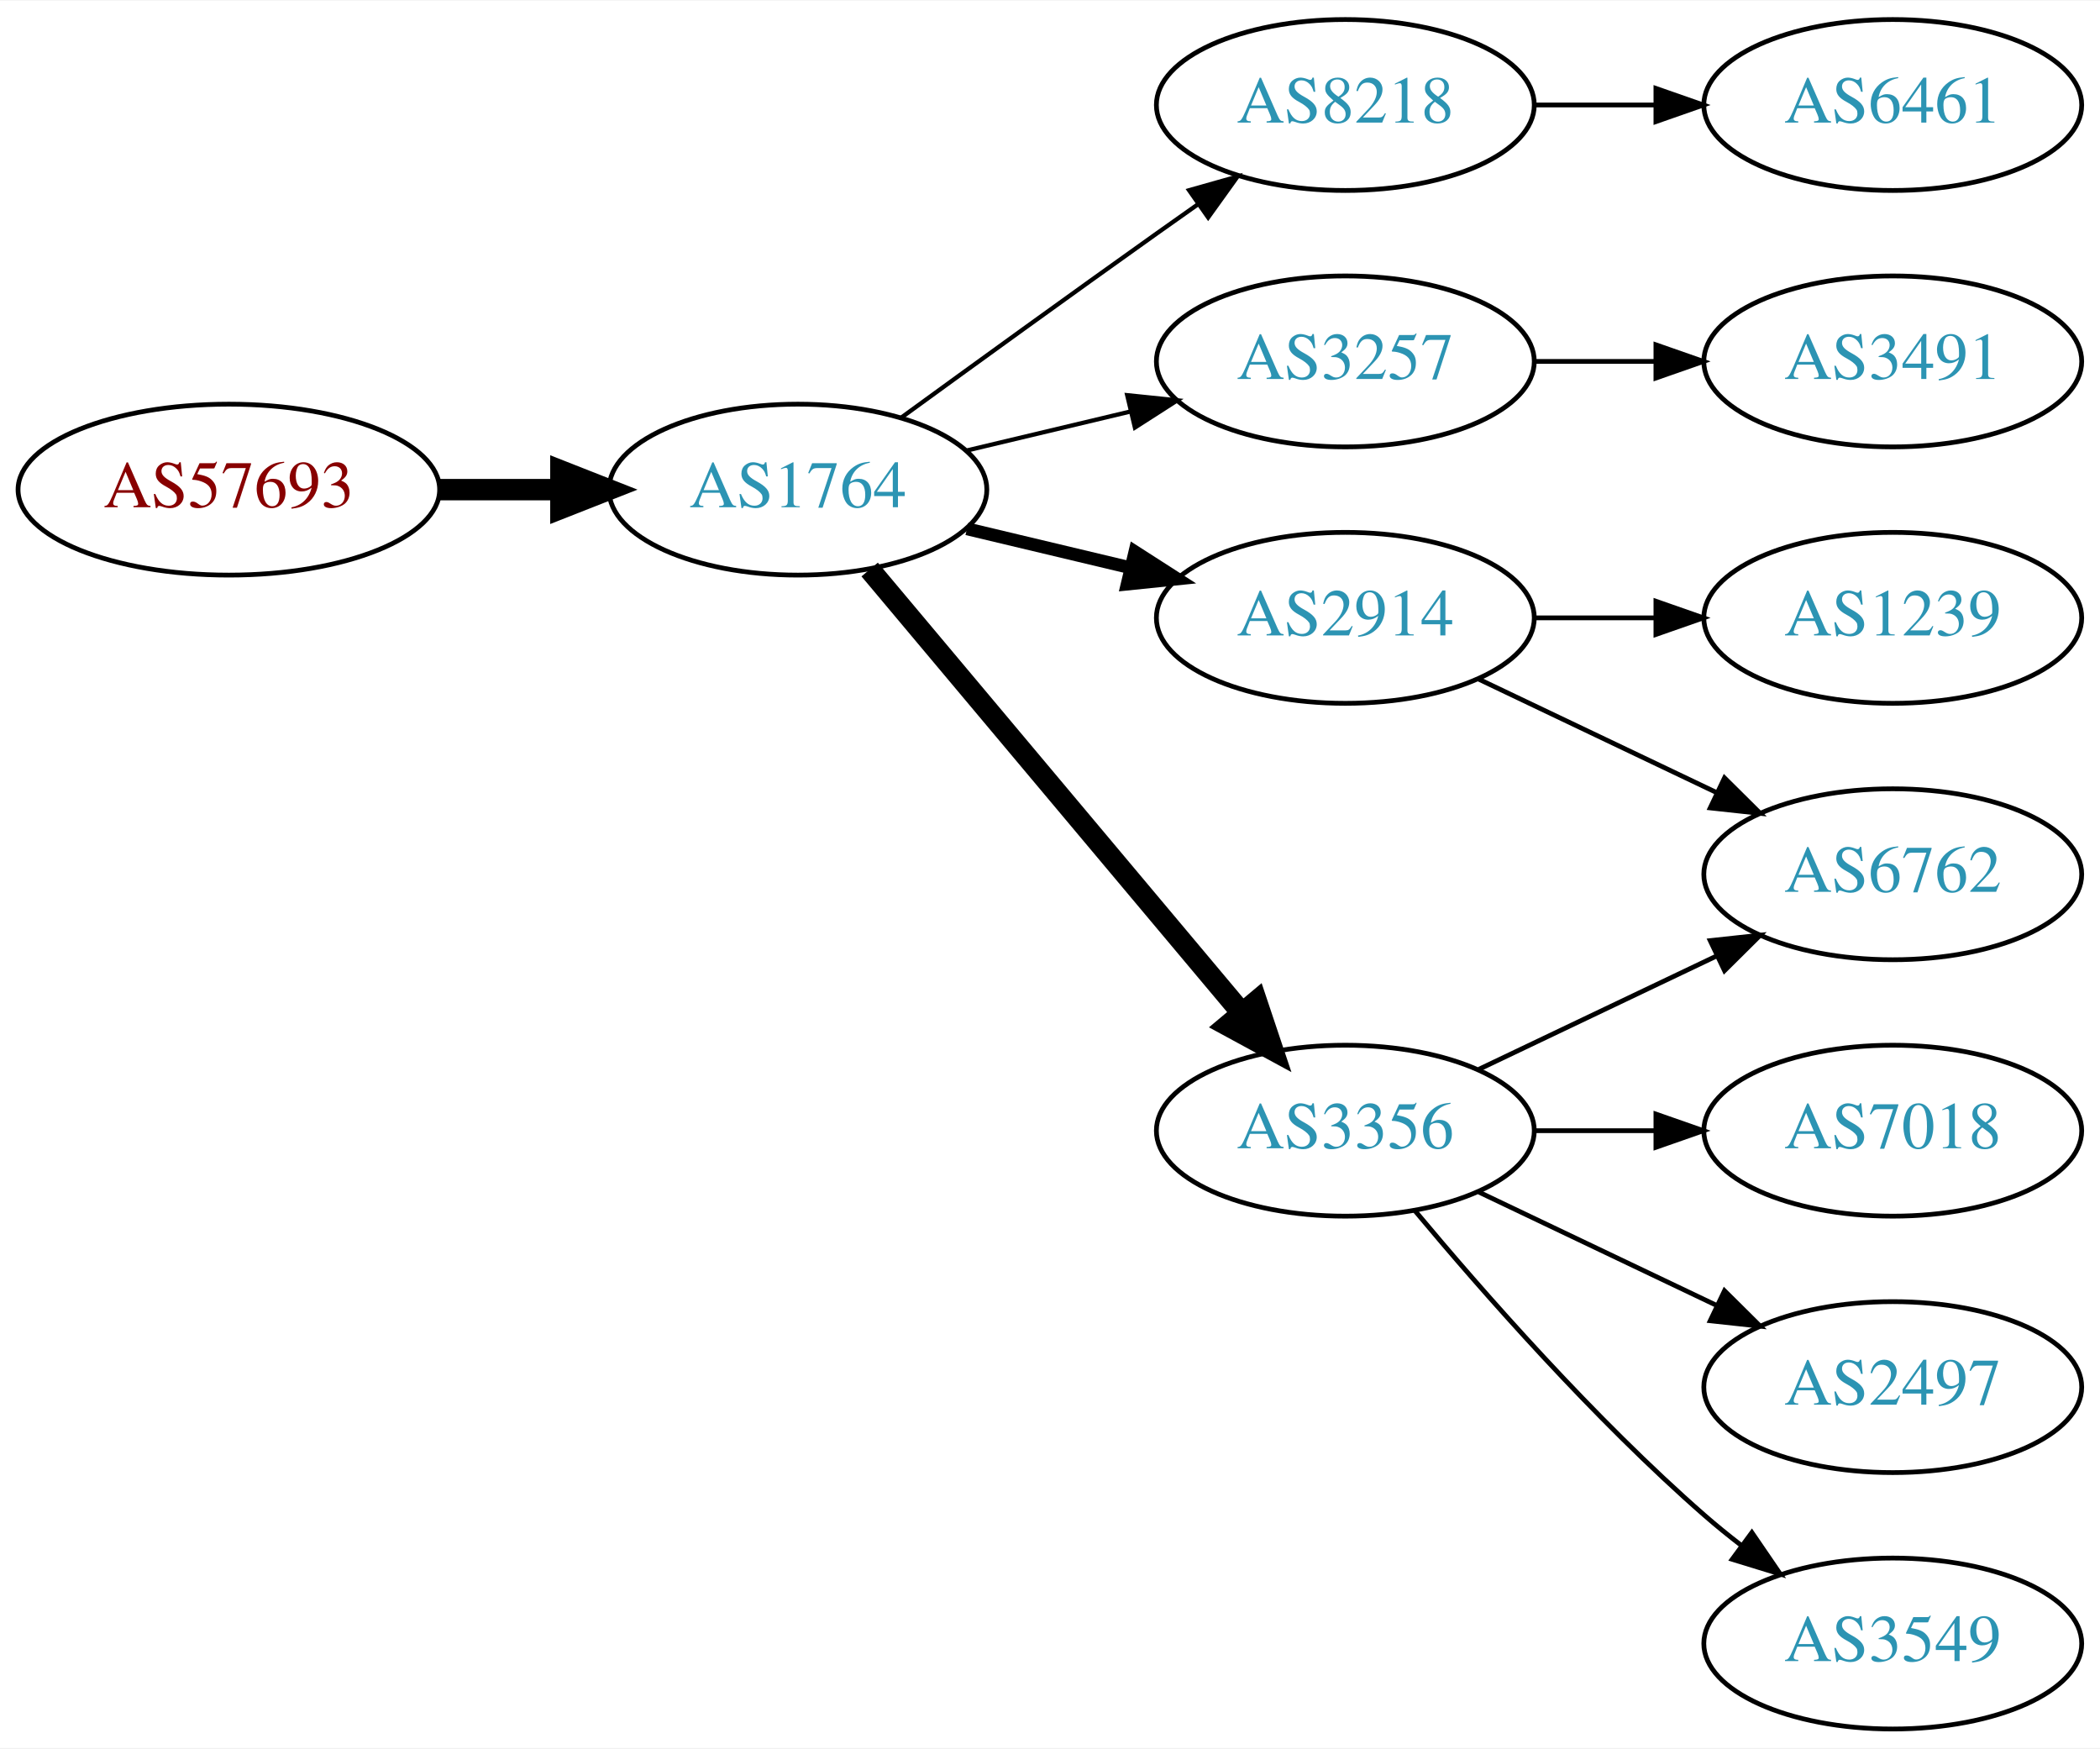
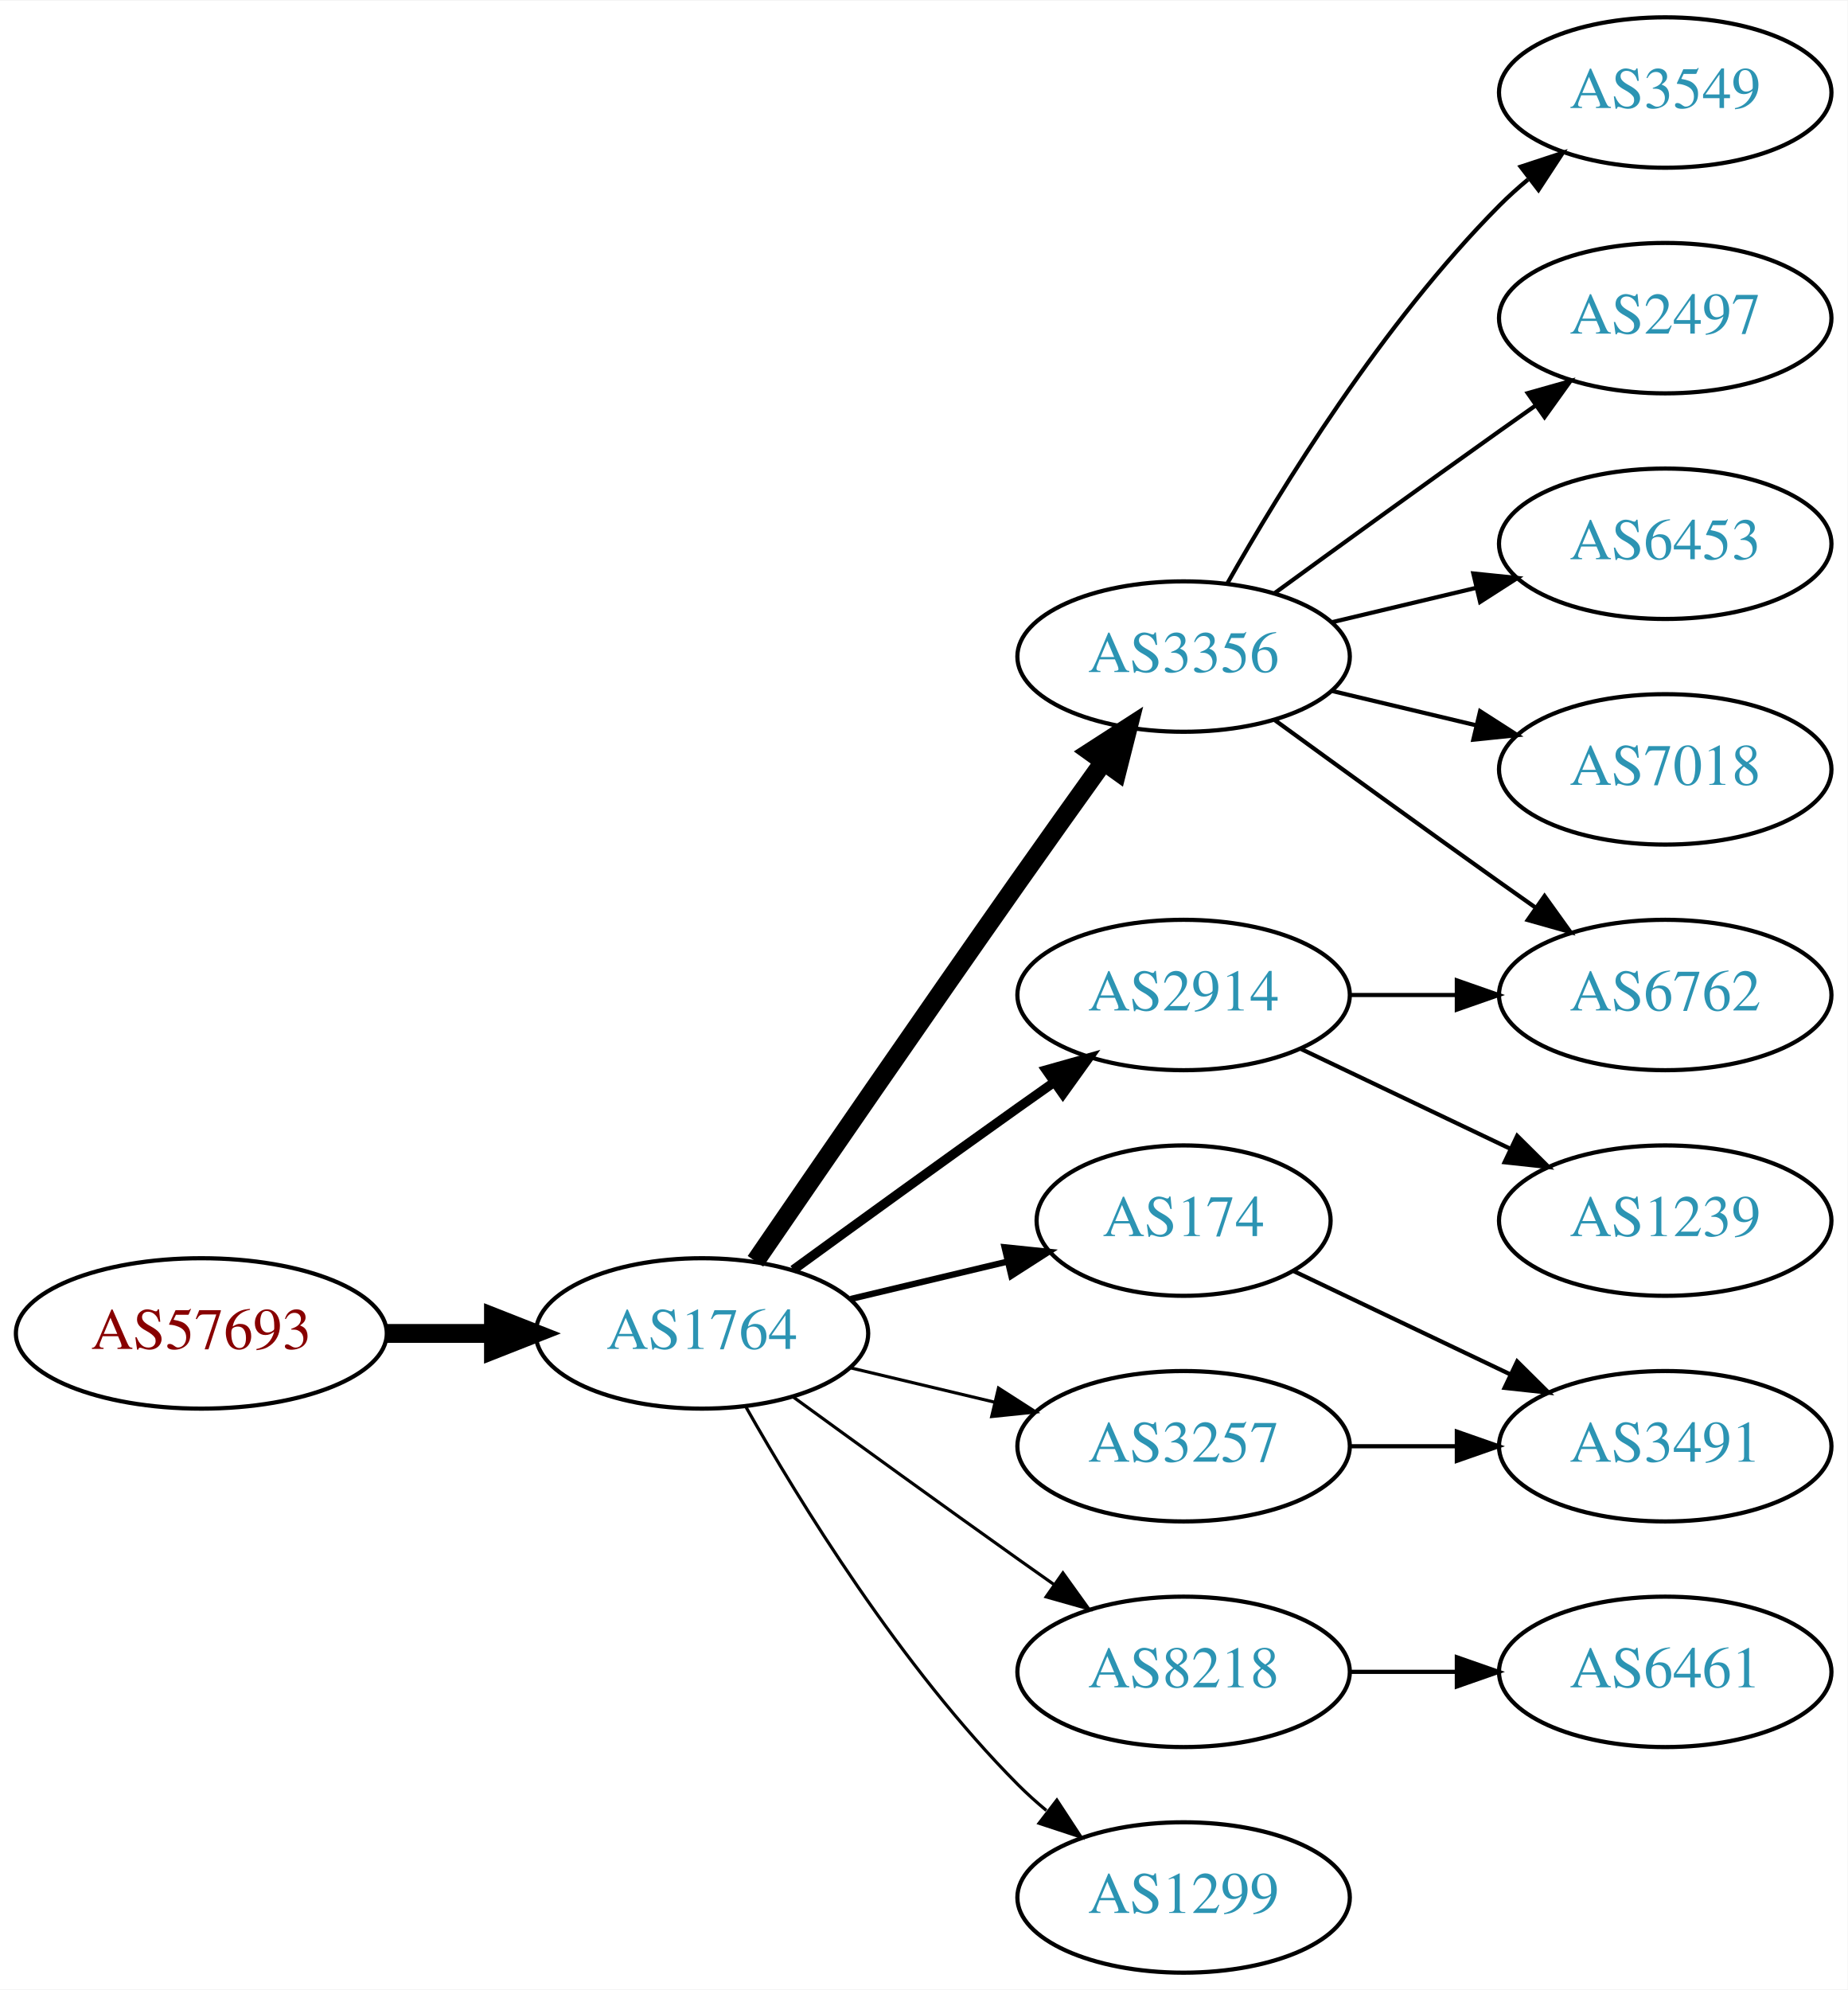
- <svg xmlns="http://www.w3.org/2000/svg" xmlns:xlink="http://www.w3.org/1999/xlink" width="442pt" height="368pt" viewBox="0.00 0.00 442.27 368.00">
-   <g id="graph0" class="graph" transform="scale(1 1) rotate(0) translate(4 364)">
-     <polygon fill="white" stroke="none" points="-4,4 -4,-364 438.271,-364 438.271,4 -4,4" />
+ <svg xmlns="http://www.w3.org/2000/svg" xmlns:xlink="http://www.w3.org/1999/xlink" width="442pt" height="476pt" viewBox="0.00 0.00 442.27 476.00">
+   <g id="graph0" class="graph" transform="scale(1 1) rotate(0) translate(4 472)">
+     <polygon fill="white" stroke="none" points="-4,4 -4,-472 438.271,-472 438.271,4 -4,4" />
    <g id="node1" class="node">
      <g id="a_node1">
        <a xlink:href="/asn/57693" xlink:title="AS57693 ~ CARDSYS [AT]">
-           <ellipse fill="#ffffff" stroke="black" cx="44.196" cy="-261" rx="44.393" ry="18" />
-           <text text-anchor="middle" x="44.196" y="-257.3" font-family="Times,serif" font-size="14.00" fill="#880000">AS57693</text>
+           <ellipse fill="#ffffff" stroke="black" cx="44.196" cy="-153" rx="44.393" ry="18" />
+           <text text-anchor="middle" x="44.196" y="-149.3" font-family="Times,serif" font-size="14.00" fill="#880000">AS57693</text>
        </a>
      </g>
    </g>
    <g id="node2" class="node">
      <g id="a_node2">
        <a xlink:href="/asn/1764" xlink:title="AS1764 ~ NEXTLAYER-AS [AT]">
-           <ellipse fill="#ffffff" stroke="black" cx="164.039" cy="-261" rx="39.794" ry="18" />
-           <text text-anchor="middle" x="164.039" y="-257.3" font-family="Times,serif" font-size="14.00" fill="#2c94b3">AS1764</text>
+           <ellipse fill="#ffffff" stroke="black" cx="164.039" cy="-153" rx="39.794" ry="18" />
+           <text text-anchor="middle" x="164.039" y="-149.3" font-family="Times,serif" font-size="14.00" fill="#2c94b3">AS1764</text>
        </a>
      </g>
    </g>
    <g id="edge1" class="edge">
-       <path fill="none" stroke="black" stroke-width="4.5" d="M88.407,-261C96.72,-261 105.482,-261 113.965,-261" />
-       <polygon fill="black" stroke="black" stroke-width="4.5" points="114.123,-264.938 124.123,-261 114.123,-257.063 114.123,-264.938" />
+       <path fill="none" stroke="black" stroke-width="4.5" d="M88.407,-153C96.72,-153 105.482,-153 113.965,-153" />
+       <polygon fill="black" stroke="black" stroke-width="4.5" points="114.123,-156.938 124.123,-153 114.123,-149.063 114.123,-156.938" />
    </g>
    <g id="node3" class="node">
      <g id="a_node3">
+         <a xlink:href="/asn/3356" xlink:title="AS3356 ~ Level 3 Parent, LLC [US]">
+           <ellipse fill="#ffffff" stroke="black" cx="279.332" cy="-315" rx="39.794" ry="18" />
+           <text text-anchor="middle" x="279.332" y="-311.3" font-family="Times,serif" font-size="14.00" fill="#2c94b3">AS3356</text>
+         </a>
+       </g>
+     </g>
+     <g id="edge2" class="edge">
+       <path fill="none" stroke="black" stroke-width="4.5" d="M176.846,-170.269C191.489,-191.642 217.262,-229.12 239.685,-261 246.32,-270.433 253.67,-280.739 260.164,-289.795" />
+       <polygon fill="black" stroke="black" stroke-width="4.5" points="257.044,-292.201 266.076,-298.026 263.44,-287.607 257.044,-292.201" />
+     </g>
+     <g id="node4" class="node">
+       <g id="a_node4">
        <a xlink:href="/asn/2914" xlink:title="AS2914 ~ NTT America, Inc. [US]">
          <ellipse fill="#ffffff" stroke="black" cx="279.332" cy="-234" rx="39.794" ry="18" />
          <text text-anchor="middle" x="279.332" y="-230.3" font-family="Times,serif" font-size="14.00" fill="#2c94b3">AS2914</text>
        </a>
      </g>
    </g>
-     <g id="edge2" class="edge">
-       <path fill="none" stroke="black" stroke-width="2.7" d="M199.646,-252.752C210.517,-250.162 222.671,-247.265 234.114,-244.538" />
-       <polygon fill="black" stroke="black" stroke-width="2.7" points="235.02,-247.92 243.936,-242.197 233.397,-241.111 235.02,-247.92" />
-     </g>
-     <g id="node4" class="node">
-       <g id="a_node4">
-         <a xlink:href="/asn/8218" xlink:title="AS8218 ~ legacy Neotelecoms [FR]">
-           <ellipse fill="#ffffff" stroke="black" cx="279.332" cy="-342" rx="39.794" ry="18" />
-           <text text-anchor="middle" x="279.332" y="-338.3" font-family="Times,serif" font-size="14.00" fill="#2c94b3">AS8218</text>
-         </a>
-       </g>
-     </g>
    <g id="edge3" class="edge">
-       <path fill="none" stroke="black" stroke-width="0.9" d="M185.887,-276.222C200.821,-287.091 221.435,-302.025 239.685,-315 242.506,-317.005 245.449,-319.085 248.397,-321.159" />
-       <polygon fill="black" stroke="black" stroke-width="0.9" points="246.424,-324.05 256.621,-326.926 250.443,-318.319 246.424,-324.05" />
+       <path fill="none" stroke="black" stroke-width="2.25" d="M185.887,-168.222C200.821,-179.091 221.435,-194.025 239.685,-207 242.506,-209.005 245.449,-211.085 248.397,-213.159" />
+       <polygon fill="black" stroke="black" stroke-width="2.25" points="246.424,-216.05 256.621,-218.926 250.443,-210.319 246.424,-216.05" />
    </g>
    <g id="node5" class="node">
      <g id="a_node5">
-         <a xlink:href="/asn/3257" xlink:title="AS3257 ~ GTT [DE]">
-           <ellipse fill="#ffffff" stroke="black" cx="279.332" cy="-288" rx="39.794" ry="18" />
-           <text text-anchor="middle" x="279.332" y="-284.3" font-family="Times,serif" font-size="14.00" fill="#2c94b3">AS3257</text>
+         <a xlink:href="/asn/174" xlink:title="AS174 ~ Cogent Communications [US]">
+           <ellipse fill="#ffffff" stroke="black" cx="279.332" cy="-180" rx="35.194" ry="18" />
+           <text text-anchor="middle" x="279.332" y="-176.3" font-family="Times,serif" font-size="14.00" fill="#2c94b3">AS174</text>
        </a>
      </g>
    </g>
    <g id="edge4" class="edge">
-       <path fill="none" stroke="black" stroke-width="0.9" d="M199.646,-269.248C210.517,-271.838 222.671,-274.735 234.114,-277.462" />
-       <polygon fill="black" stroke="black" stroke-width="0.9" points="233.397,-280.889 243.936,-279.803 235.02,-274.08 233.397,-280.889" />
+       <path fill="none" stroke="black" stroke-width="1.5" d="M199.646,-161.248C211.44,-164.058 224.745,-167.229 237.013,-170.153" />
+       <polygon fill="black" stroke="black" stroke-width="1.5" points="236.479,-173.624 247.018,-172.537 238.101,-166.814 236.479,-173.624" />
    </g>
    <g id="node6" class="node">
      <g id="a_node6">
-         <a xlink:href="/asn/3356" xlink:title="AS3356 ~ Level 3 Parent, LLC [US]">
-           <ellipse fill="#ffffff" stroke="black" cx="279.332" cy="-126" rx="39.794" ry="18" />
-           <text text-anchor="middle" x="279.332" y="-122.3" font-family="Times,serif" font-size="14.00" fill="#2c94b3">AS3356</text>
+         <a xlink:href="/asn/8218" xlink:title="AS8218 ~ legacy Neotelecoms [FR]">
+           <ellipse fill="#ffffff" stroke="black" cx="279.332" cy="-72" rx="39.794" ry="18" />
+           <text text-anchor="middle" x="279.332" y="-68.3" font-family="Times,serif" font-size="14.00" fill="#2c94b3">AS8218</text>
        </a>
      </g>
    </g>
    <g id="edge5" class="edge">
-       <path fill="none" stroke="black" stroke-width="4.5" d="M179.158,-244.175C198.833,-220.731 234.637,-178.066 257.415,-150.924" />
-       <polygon fill="black" stroke="black" stroke-width="4.5" points="260.622,-153.228 264.034,-143.037 254.59,-148.166 260.622,-153.228" />
+       <path fill="none" stroke="black" stroke-width="0.75" d="M185.887,-137.778C200.821,-126.909 221.435,-111.975 239.685,-99 242.506,-96.995 245.449,-94.915 248.397,-92.841" />
+       <polygon fill="black" stroke="black" stroke-width="0.75" points="250.443,-95.681 256.621,-87.074 246.424,-89.95 250.443,-95.681" />
    </g>
    <g id="node7" class="node">
      <g id="a_node7">
-         <a xlink:href="/asn/1239" xlink:title="AS1239 ~ Sprint [US]">
-           <ellipse fill="#ffffff" stroke="black" cx="394.625" cy="-234" rx="39.794" ry="18" />
-           <text text-anchor="middle" x="394.625" y="-230.3" font-family="Times,serif" font-size="14.00" fill="#2c94b3">AS1239</text>
+         <a xlink:href="/asn/3257" xlink:title="AS3257 ~ GTT [DE]">
+           <ellipse fill="#ffffff" stroke="black" cx="279.332" cy="-126" rx="39.794" ry="18" />
+           <text text-anchor="middle" x="279.332" y="-122.3" font-family="Times,serif" font-size="14.00" fill="#2c94b3">AS3257</text>
        </a>
      </g>
    </g>
    <g id="edge6" class="edge">
-       <path fill="none" stroke="black" d="M319.004,-234C327.207,-234 335.971,-234 344.503,-234" />
-       <polygon fill="black" stroke="black" points="344.742,-237.5 354.742,-234 344.742,-230.5 344.742,-237.5" />
+       <path fill="none" stroke="black" stroke-width="0.75" d="M199.646,-144.752C210.517,-142.162 222.671,-139.265 234.114,-136.538" />
+       <polygon fill="black" stroke="black" stroke-width="0.75" points="235.02,-139.92 243.936,-134.197 233.397,-133.111 235.02,-139.92" />
    </g>
    <g id="node8" class="node">
      <g id="a_node8">
-         <a xlink:href="/asn/6762" xlink:title="AS6762 ~ TELECOM ITALIA SPARKLE S.p.A. [IT]">
-           <ellipse fill="#ffffff" stroke="black" cx="394.625" cy="-180" rx="39.794" ry="18" />
-           <text text-anchor="middle" x="394.625" y="-176.3" font-family="Times,serif" font-size="14.00" fill="#2c94b3">AS6762</text>
+         <a xlink:href="/asn/1299" xlink:title="AS1299 ~ Telia Carrier [EU]">
+           <ellipse fill="#ffffff" stroke="black" cx="279.332" cy="-18" rx="39.794" ry="18" />
+           <text text-anchor="middle" x="279.332" y="-14.3" font-family="Times,serif" font-size="14.00" fill="#2c94b3">AS1299</text>
        </a>
      </g>
    </g>
    <g id="edge7" class="edge">
-       <path fill="none" stroke="black" d="M307.468,-221.066C322.462,-213.919 341.283,-204.948 357.506,-197.215" />
-       <polygon fill="black" stroke="black" points="359.188,-200.291 366.71,-192.829 356.177,-193.972 359.188,-200.291" />
+       <path fill="none" stroke="black" stroke-width="0.75" d="M174.498,-135.51C187.28,-112.904 211.712,-73.114 239.685,-45 241.796,-42.879 244.092,-40.812 246.477,-38.829" />
+       <polygon fill="black" stroke="black" stroke-width="0.75" points="248.993,-41.31 254.793,-32.444 244.73,-35.758 248.993,-41.31" />
    </g>
    <g id="node9" class="node">
      <g id="a_node9">
-         <a xlink:href="/asn/6461" xlink:title="AS6461 ~ Zayo Bandwidth [US]">
-           <ellipse fill="#ffffff" stroke="black" cx="394.625" cy="-342" rx="39.794" ry="18" />
-           <text text-anchor="middle" x="394.625" y="-338.3" font-family="Times,serif" font-size="14.00" fill="#2c94b3">AS6461</text>
+         <a xlink:href="/asn/3549" xlink:title="AS3549 ~ Level 3 Parent, LLC [US]">
+           <ellipse fill="#ffffff" stroke="black" cx="394.625" cy="-450" rx="39.794" ry="18" />
+           <text text-anchor="middle" x="394.625" y="-446.3" font-family="Times,serif" font-size="14.00" fill="#2c94b3">AS3549</text>
        </a>
      </g>
    </g>
    <g id="edge8" class="edge">
-       <path fill="none" stroke="black" d="M319.004,-342C327.207,-342 335.971,-342 344.503,-342" />
-       <polygon fill="black" stroke="black" points="344.742,-345.5 354.742,-342 344.742,-338.5 344.742,-345.5" />
+       <path fill="none" stroke="black" d="M289.791,-332.49C302.573,-355.096 327.005,-394.886 354.978,-423 357.089,-425.121 359.385,-427.188 361.77,-429.171" />
+       <polygon fill="black" stroke="black" points="360.023,-432.242 370.086,-435.556 364.286,-426.69 360.023,-432.242" />
    </g>
    <g id="node10" class="node">
      <g id="a_node10">
-         <a xlink:href="/asn/3491" xlink:title="AS3491 ~ PCCW Global, Inc. [US]">
-           <ellipse fill="#ffffff" stroke="black" cx="394.625" cy="-288" rx="39.794" ry="18" />
-           <text text-anchor="middle" x="394.625" y="-284.3" font-family="Times,serif" font-size="14.00" fill="#2c94b3">AS3491</text>
+         <a xlink:href="/asn/2497" xlink:title="AS2497 ~ Internet Initiative Japan Inc. [JP]">
+           <ellipse fill="#ffffff" stroke="black" cx="394.625" cy="-396" rx="39.794" ry="18" />
+           <text text-anchor="middle" x="394.625" y="-392.3" font-family="Times,serif" font-size="14.00" fill="#2c94b3">AS2497</text>
        </a>
      </g>
    </g>
    <g id="edge9" class="edge">
-       <path fill="none" stroke="black" d="M319.004,-288C327.207,-288 335.971,-288 344.503,-288" />
-       <polygon fill="black" stroke="black" points="344.742,-291.5 354.742,-288 344.742,-284.5 344.742,-291.5" />
-     </g>
-     <g id="edge12" class="edge">
-       <path fill="none" stroke="black" d="M307.468,-138.934C322.462,-146.081 341.283,-155.052 357.506,-162.785" />
-       <polygon fill="black" stroke="black" points="356.177,-166.028 366.71,-167.171 359.188,-159.709 356.177,-166.028" />
+       <path fill="none" stroke="black" d="M301.18,-330.222C316.114,-341.091 336.727,-356.025 354.978,-369 357.799,-371.005 360.742,-373.085 363.69,-375.159" />
+       <polygon fill="black" stroke="black" points="361.717,-378.05 371.914,-380.926 365.736,-372.319 361.717,-378.05" />
    </g>
    <g id="node11" class="node">
      <g id="a_node11">
-         <a xlink:href="/asn/2497" xlink:title="AS2497 ~ Internet Initiative Japan Inc. [JP]">
-           <ellipse fill="#ffffff" stroke="black" cx="394.625" cy="-72" rx="39.794" ry="18" />
-           <text text-anchor="middle" x="394.625" y="-68.3" font-family="Times,serif" font-size="14.00" fill="#2c94b3">AS2497</text>
+         <a xlink:href="/asn/6762" xlink:title="AS6762 ~ TELECOM ITALIA SPARKLE S.p.A. [IT]">
+           <ellipse fill="#ffffff" stroke="black" cx="394.625" cy="-234" rx="39.794" ry="18" />
+           <text text-anchor="middle" x="394.625" y="-230.3" font-family="Times,serif" font-size="14.00" fill="#2c94b3">AS6762</text>
        </a>
      </g>
    </g>
    <g id="edge10" class="edge">
-       <path fill="none" stroke="black" d="M307.468,-113.066C322.462,-105.919 341.283,-96.948 357.506,-89.215" />
-       <polygon fill="black" stroke="black" points="359.188,-92.291 366.71,-84.829 356.177,-85.972 359.188,-92.291" />
+       <path fill="none" stroke="black" d="M301.18,-299.778C316.114,-288.909 336.727,-273.975 354.978,-261 357.799,-258.995 360.742,-256.915 363.69,-254.841" />
+       <polygon fill="black" stroke="black" points="365.736,-257.681 371.914,-249.074 361.717,-251.95 365.736,-257.681" />
    </g>
    <g id="node12" class="node">
      <g id="a_node12">
-         <a xlink:href="/asn/3549" xlink:title="AS3549 ~ Level 3 Parent, LLC [US]">
-           <ellipse fill="#ffffff" stroke="black" cx="394.625" cy="-18" rx="39.794" ry="18" />
-           <text text-anchor="middle" x="394.625" y="-14.3" font-family="Times,serif" font-size="14.00" fill="#2c94b3">AS3549</text>
+         <a xlink:href="/asn/6453" xlink:title="AS6453 ~ TATA COMMUNICATIONS (AMERICA) INC [US]">
+           <ellipse fill="#ffffff" stroke="black" cx="394.625" cy="-342" rx="39.794" ry="18" />
+           <text text-anchor="middle" x="394.625" y="-338.3" font-family="Times,serif" font-size="14.00" fill="#2c94b3">AS6453</text>
        </a>
      </g>
    </g>
    <g id="edge11" class="edge">
-       <path fill="none" stroke="black" d="M293.962,-109.183C308.244,-92.071 331.791,-65.255 354.978,-45 357.444,-42.846 360.082,-40.706 362.78,-38.628" />
-       <polygon fill="black" stroke="black" points="364.953,-41.375 370.934,-32.63 360.805,-35.736 364.953,-41.375" />
+       <path fill="none" stroke="black" d="M314.939,-323.248C325.81,-325.838 337.964,-328.735 349.407,-331.462" />
+       <polygon fill="black" stroke="black" points="348.69,-334.889 359.229,-333.803 350.313,-328.08 348.69,-334.889" />
    </g>
    <g id="node13" class="node">
      <g id="a_node13">
        <a xlink:href="/asn/7018" xlink:title="AS7018 ~ AT&amp;T Services, Inc. [US]">
+           <ellipse fill="#ffffff" stroke="black" cx="394.625" cy="-288" rx="39.794" ry="18" />
+           <text text-anchor="middle" x="394.625" y="-284.3" font-family="Times,serif" font-size="14.00" fill="#2c94b3">AS7018</text>
+         </a>
+       </g>
+     </g>
+     <g id="edge12" class="edge">
+       <path fill="none" stroke="black" d="M314.939,-306.752C325.81,-304.162 337.964,-301.265 349.407,-298.538" />
+       <polygon fill="black" stroke="black" points="350.313,-301.92 359.229,-296.197 348.69,-295.111 350.313,-301.92" />
+     </g>
+     <g id="edge15" class="edge">
+       <path fill="none" stroke="black" d="M319.004,-234C327.207,-234 335.971,-234 344.503,-234" />
+       <polygon fill="black" stroke="black" points="344.742,-237.5 354.742,-234 344.742,-230.5 344.742,-237.5" />
+     </g>
+     <g id="node16" class="node">
+       <g id="a_node16">
+         <a xlink:href="/asn/1239" xlink:title="AS1239 ~ Sprint [US]">
+           <ellipse fill="#ffffff" stroke="black" cx="394.625" cy="-180" rx="39.794" ry="18" />
+           <text text-anchor="middle" x="394.625" y="-176.3" font-family="Times,serif" font-size="14.00" fill="#2c94b3">AS1239</text>
+         </a>
+       </g>
+     </g>
+     <g id="edge16" class="edge">
+       <path fill="none" stroke="black" d="M307.468,-221.066C322.462,-213.919 341.283,-204.948 357.506,-197.215" />
+       <polygon fill="black" stroke="black" points="359.188,-200.291 366.71,-192.829 356.177,-193.972 359.188,-200.291" />
+     </g>
+     <g id="node15" class="node">
+       <g id="a_node15">
+         <a xlink:href="/asn/3491" xlink:title="AS3491 ~ PCCW Global, Inc. [US]">
          <ellipse fill="#ffffff" stroke="black" cx="394.625" cy="-126" rx="39.794" ry="18" />
-           <text text-anchor="middle" x="394.625" y="-122.3" font-family="Times,serif" font-size="14.00" fill="#2c94b3">AS7018</text>
+           <text text-anchor="middle" x="394.625" y="-122.3" font-family="Times,serif" font-size="14.00" fill="#2c94b3">AS3491</text>
+         </a>
+       </g>
+     </g>
+     <g id="edge17" class="edge">
+       <path fill="none" stroke="black" d="M305.757,-167.881C321.059,-160.587 340.783,-151.186 357.665,-143.14" />
+       <polygon fill="black" stroke="black" points="359.184,-146.293 366.705,-138.831 356.172,-139.974 359.184,-146.293" />
+     </g>
+     <g id="node14" class="node">
+       <g id="a_node14">
+         <a xlink:href="/asn/6461" xlink:title="AS6461 ~ Zayo Bandwidth [US]">
+           <ellipse fill="#ffffff" stroke="black" cx="394.625" cy="-72" rx="39.794" ry="18" />
+           <text text-anchor="middle" x="394.625" y="-68.3" font-family="Times,serif" font-size="14.00" fill="#2c94b3">AS6461</text>
        </a>
      </g>
    </g>
    <g id="edge13" class="edge">
+       <path fill="none" stroke="black" d="M319.004,-72C327.207,-72 335.971,-72 344.503,-72" />
+       <polygon fill="black" stroke="black" points="344.742,-75.5 354.742,-72 344.742,-68.5 344.742,-75.5" />
+     </g>
+     <g id="edge14" class="edge">
      <path fill="none" stroke="black" d="M319.004,-126C327.207,-126 335.971,-126 344.503,-126" />
      <polygon fill="black" stroke="black" points="344.742,-129.5 354.742,-126 344.742,-122.5 344.742,-129.5" />
    </g>
  </g>
</svg>
